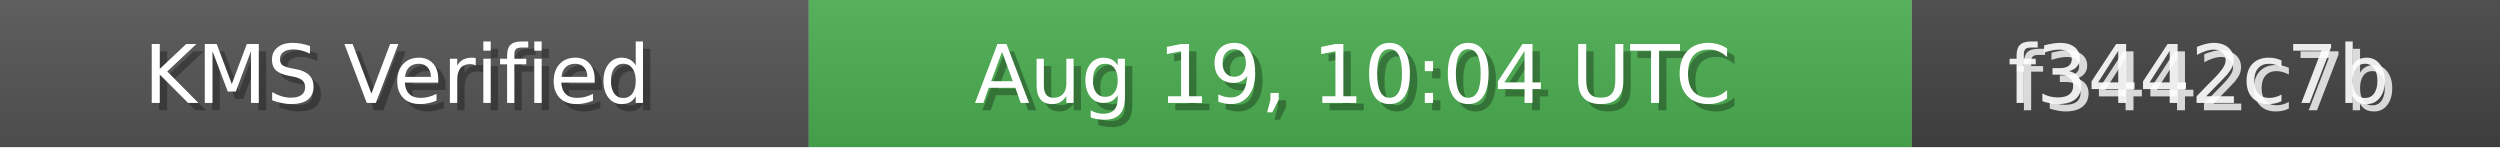
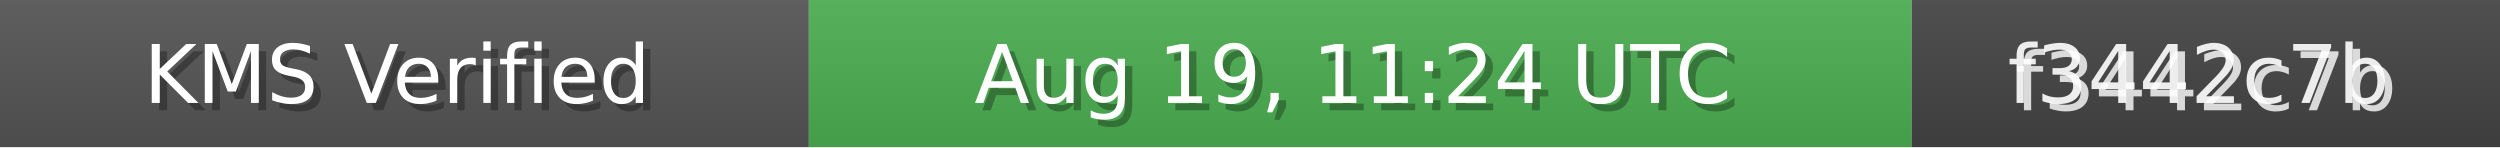
<svg xmlns="http://www.w3.org/2000/svg" width="340" height="20" role="img">
  <linearGradient id="bg" x2="0" y2="100%">
    <stop offset="0" stop-color="#bbb" stop-opacity=".1" />
    <stop offset="1" stop-opacity=".1" />
  </linearGradient>
  <rect width="110" height="20" fill="#555" />
  <rect x="110" width="150" height="20" fill="#4CAF50" />
  <rect x="260" width="80" height="20" fill="#444" />
  <rect width="340" height="20" fill="url(#bg)" />
  <g fill="#fff" text-anchor="middle" font-family="Verdana,Geneva,DejaVu Sans,sans-serif" font-size="11">
    <text x="55" y="15" fill="#000" fill-opacity=".3">KMS Verified</text>
    <text x="54" y="14">KMS Verified</text>
-     <text x="185" y="15" fill="#000" fill-opacity=".3">Aug 19, 10:04 UTC</text>
-     <text x="184" y="14">Aug 19, 10:04 UTC</text>
+     <text x="185" y="15" fill="#000" fill-opacity=".3">Aug 19, 11:24 UTC</text>
+     <text x="184" y="14">Aug 19, 11:24 UTC</text>
    <text x="300" y="15" fill="#fff" fill-opacity=".8">f3442c7b</text>
    <text x="299" y="14" fill="#fff" fill-opacity=".9">f3442c7b</text>
  </g>
</svg>
